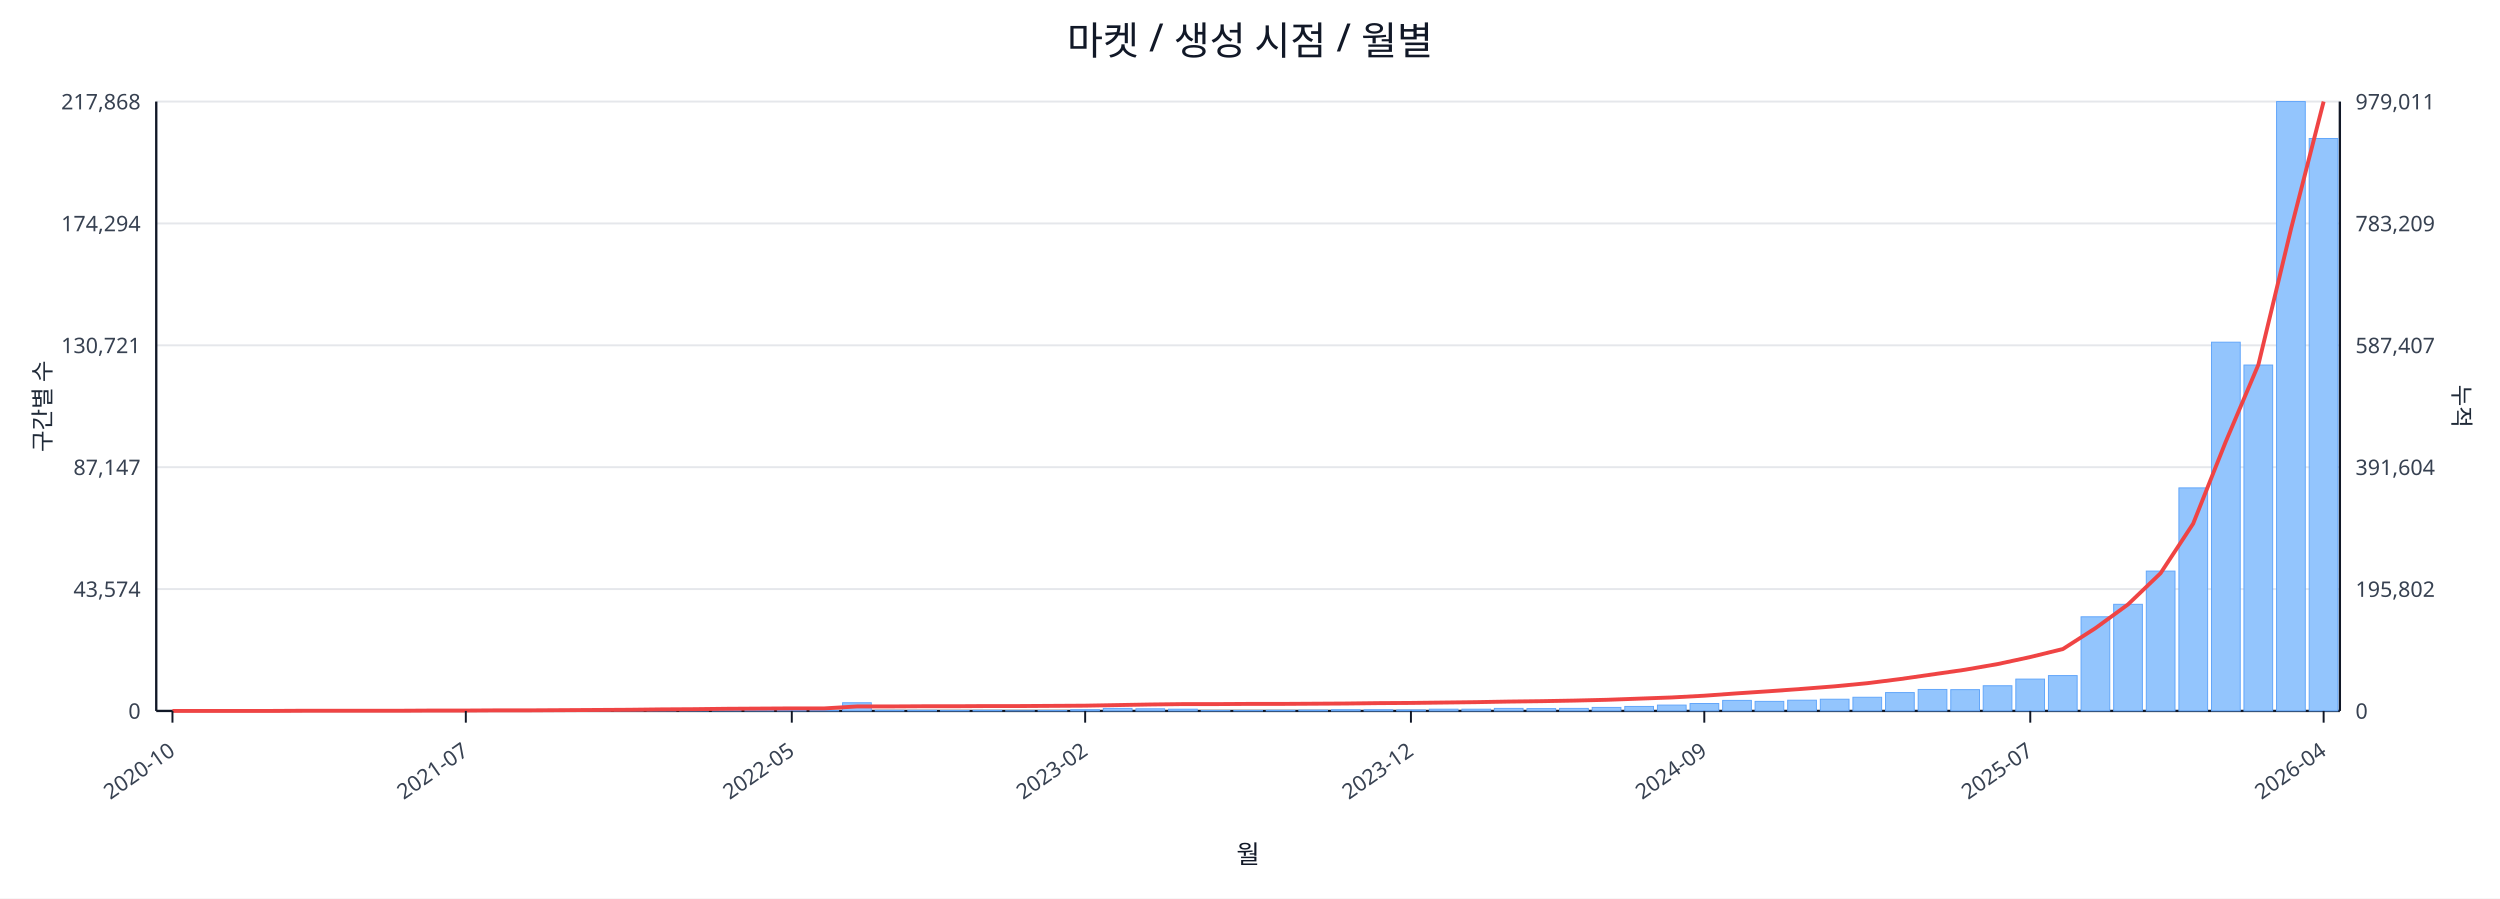
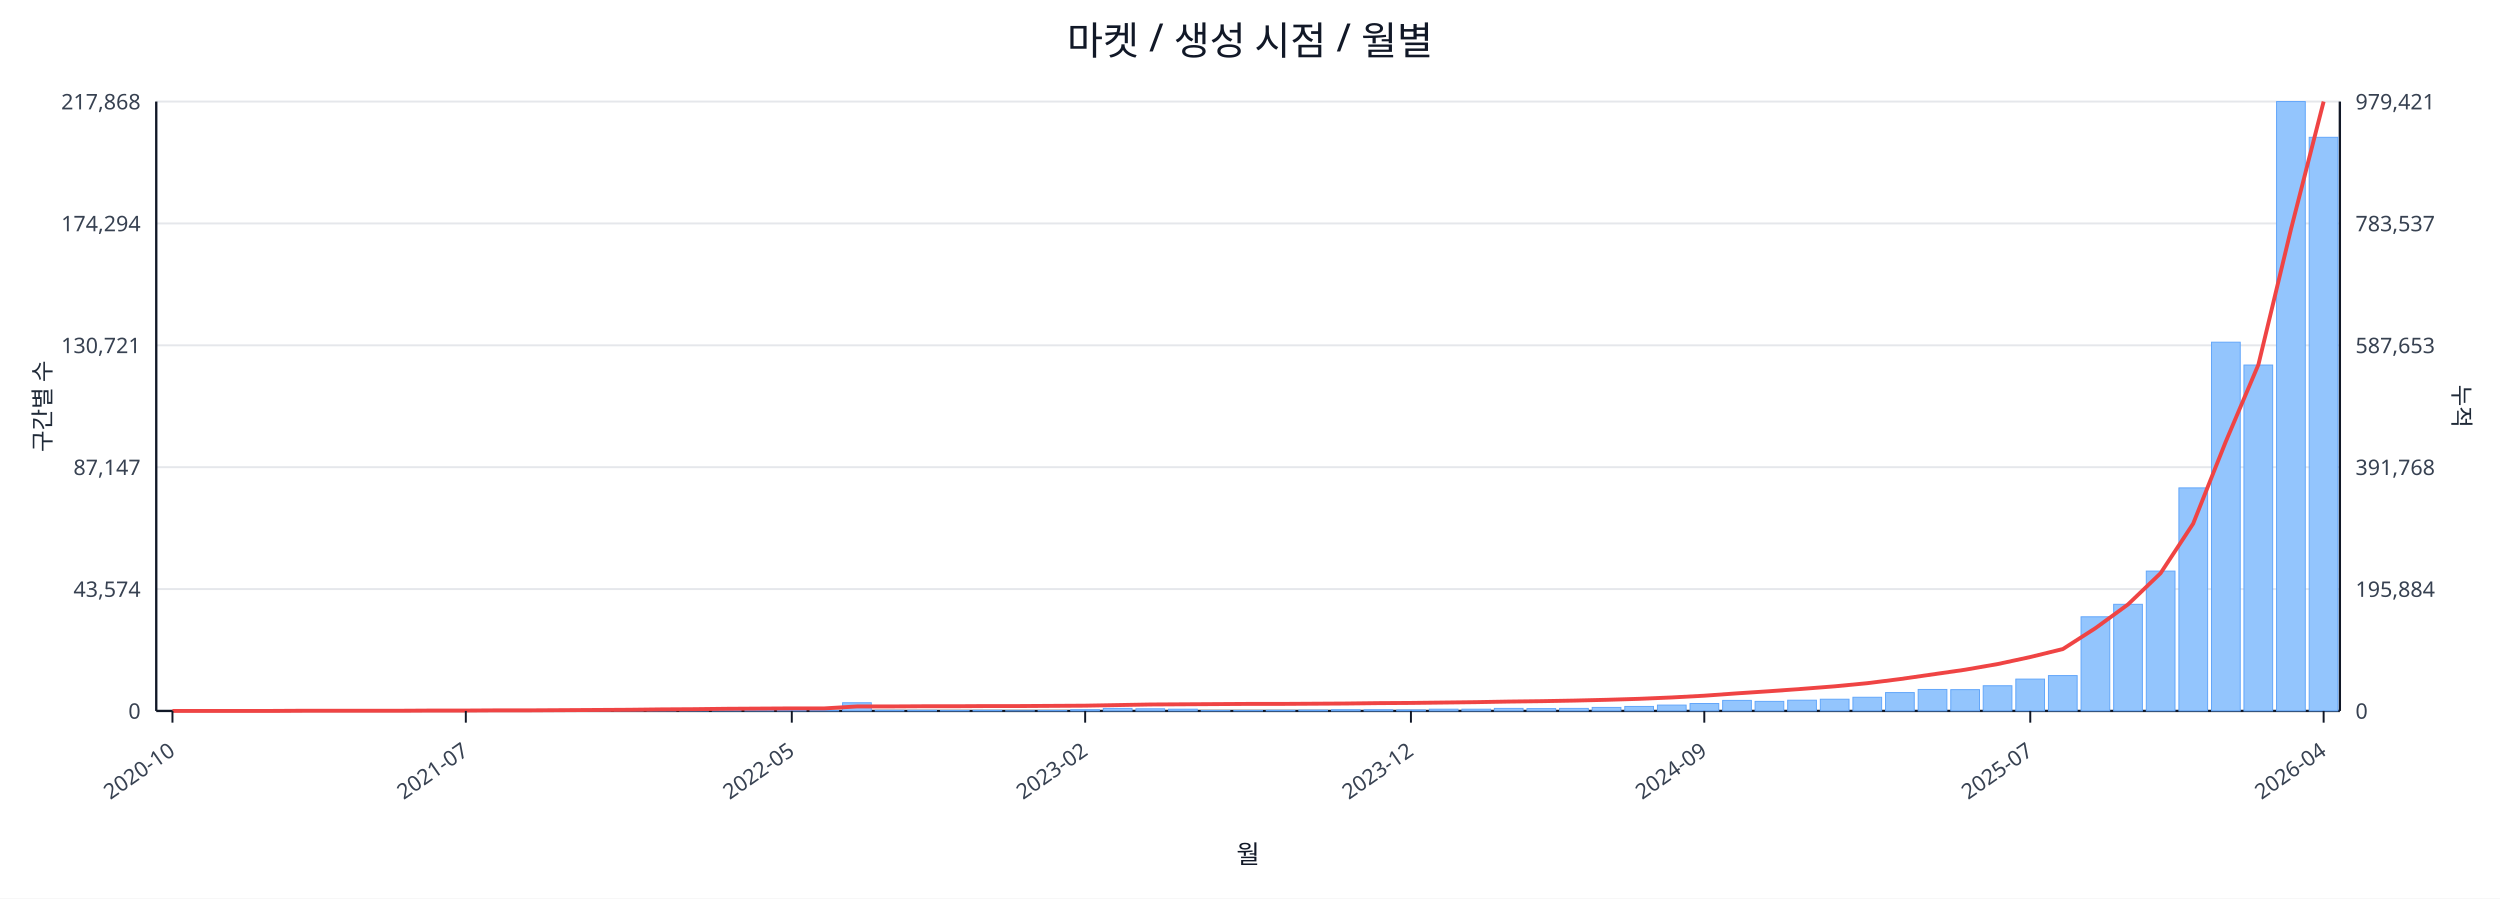
<svg xmlns="http://www.w3.org/2000/svg" width="1280" height="460" viewBox="0 0 1280 460">
  <rect x="0" y="0" width="100%" height="100%" fill="#ffffff" />
  <text x="640.0" y="28" font-size="20" text-anchor="middle" font-family="sans-serif" fill="#111827">마켓 / 생성 시점 / 월별</text>
  <line x1="80.0" y1="52.0" x2="1198.0" y2="52.0" stroke="#e5e7eb" stroke-width="1" />
  <text x="72.0" y="56.0" font-size="11" text-anchor="end" font-family="sans-serif" fill="#374151">217,868</text>
-   <text x="1206.0" y="56.0" font-size="11" text-anchor="start" font-family="sans-serif" fill="#374151">979,011</text>
+   <text x="1206.0" y="56.0" font-size="11" text-anchor="start" font-family="sans-serif" fill="#374151">979,421</text>
  <line x1="80.0" y1="114.4" x2="1198.0" y2="114.4" stroke="#e5e7eb" stroke-width="1" />
  <text x="72.0" y="118.4" font-size="11" text-anchor="end" font-family="sans-serif" fill="#374151">174,294</text>
-   <text x="1206.0" y="118.4" font-size="11" text-anchor="start" font-family="sans-serif" fill="#374151">783,209</text>
+   <text x="1206.0" y="118.4" font-size="11" text-anchor="start" font-family="sans-serif" fill="#374151">783,537</text>
  <line x1="80.0" y1="176.8" x2="1198.0" y2="176.8" stroke="#e5e7eb" stroke-width="1" />
  <text x="72.0" y="180.8" font-size="11" text-anchor="end" font-family="sans-serif" fill="#374151">130,721</text>
-   <text x="1206.0" y="180.8" font-size="11" text-anchor="start" font-family="sans-serif" fill="#374151">587,407</text>
+   <text x="1206.0" y="180.8" font-size="11" text-anchor="start" font-family="sans-serif" fill="#374151">587,653</text>
  <line x1="80.0" y1="239.2" x2="1198.0" y2="239.2" stroke="#e5e7eb" stroke-width="1" />
  <text x="72.0" y="243.2" font-size="11" text-anchor="end" font-family="sans-serif" fill="#374151">87,147</text>
-   <text x="1206.0" y="243.2" font-size="11" text-anchor="start" font-family="sans-serif" fill="#374151">391,604</text>
+   <text x="1206.0" y="243.2" font-size="11" text-anchor="start" font-family="sans-serif" fill="#374151">391,768</text>
  <line x1="80.0" y1="301.6" x2="1198.0" y2="301.6" stroke="#e5e7eb" stroke-width="1" />
  <text x="72.0" y="305.6" font-size="11" text-anchor="end" font-family="sans-serif" fill="#374151">43,574</text>
-   <text x="1206.0" y="305.6" font-size="11" text-anchor="start" font-family="sans-serif" fill="#374151">195,802</text>
+   <text x="1206.0" y="305.6" font-size="11" text-anchor="start" font-family="sans-serif" fill="#374151">195,884</text>
  <line x1="80.0" y1="364.0" x2="1198.0" y2="364.0" stroke="#e5e7eb" stroke-width="1" />
  <text x="72.0" y="368.0" font-size="11" text-anchor="end" font-family="sans-serif" fill="#374151">0</text>
  <text x="1206.0" y="368.0" font-size="11" text-anchor="start" font-family="sans-serif" fill="#374151">0</text>
  <line x1="80.0" y1="364.0" x2="1198.0" y2="364.0" stroke="#111827" stroke-width="1.2" />
  <line x1="80.0" y1="52.0" x2="80.0" y2="364.0" stroke="#111827" stroke-width="1.2" />
  <line x1="1198.0" y1="52.0" x2="1198.0" y2="364.0" stroke="#111827" stroke-width="1.2" />
  <rect x="81.0" y="364.0" width="14.7" height="0.0" fill="#93c5fd" stroke="#60a5fa" stroke-width="0.5" />
  <rect x="97.7" y="364.0" width="14.7" height="0.0" fill="#93c5fd" stroke="#60a5fa" stroke-width="0.5" />
  <rect x="114.4" y="364.0" width="14.7" height="0.0" fill="#93c5fd" stroke="#60a5fa" stroke-width="0.5" />
  <rect x="131.1" y="363.9" width="14.7" height="0.1" fill="#93c5fd" stroke="#60a5fa" stroke-width="0.5" />
  <rect x="147.7" y="363.9" width="14.7" height="0.1" fill="#93c5fd" stroke="#60a5fa" stroke-width="0.5" />
  <rect x="164.4" y="363.9" width="14.7" height="0.1" fill="#93c5fd" stroke="#60a5fa" stroke-width="0.5" />
  <rect x="181.1" y="363.9" width="14.7" height="0.1" fill="#93c5fd" stroke="#60a5fa" stroke-width="0.5" />
  <rect x="197.8" y="363.8" width="14.7" height="0.2" fill="#93c5fd" stroke="#60a5fa" stroke-width="0.5" />
  <rect x="214.5" y="363.7" width="14.7" height="0.3" fill="#93c5fd" stroke="#60a5fa" stroke-width="0.5" />
  <rect x="231.2" y="363.8" width="14.7" height="0.2" fill="#93c5fd" stroke="#60a5fa" stroke-width="0.5" />
  <rect x="247.9" y="363.8" width="14.7" height="0.2" fill="#93c5fd" stroke="#60a5fa" stroke-width="0.5" />
  <rect x="264.6" y="363.9" width="14.7" height="0.1" fill="#93c5fd" stroke="#60a5fa" stroke-width="0.5" />
  <rect x="281.2" y="363.7" width="14.7" height="0.3" fill="#93c5fd" stroke="#60a5fa" stroke-width="0.5" />
  <rect x="297.9" y="363.4" width="14.7" height="0.6" fill="#93c5fd" stroke="#60a5fa" stroke-width="0.5" />
  <rect x="314.6" y="363.5" width="14.7" height="0.5" fill="#93c5fd" stroke="#60a5fa" stroke-width="0.5" />
  <rect x="331.3" y="363.1" width="14.7" height="0.9" fill="#93c5fd" stroke="#60a5fa" stroke-width="0.5" />
  <rect x="348.0" y="363.5" width="14.7" height="0.5" fill="#93c5fd" stroke="#60a5fa" stroke-width="0.5" />
  <rect x="364.7" y="363.3" width="14.7" height="0.7" fill="#93c5fd" stroke="#60a5fa" stroke-width="0.5" />
  <rect x="381.4" y="363.4" width="14.7" height="0.6" fill="#93c5fd" stroke="#60a5fa" stroke-width="0.5" />
  <rect x="398.0" y="363.6" width="14.7" height="0.4" fill="#93c5fd" stroke="#60a5fa" stroke-width="0.5" />
  <rect x="414.7" y="363.8" width="14.7" height="0.2" fill="#93c5fd" stroke="#60a5fa" stroke-width="0.5" />
  <rect x="431.4" y="359.8" width="14.7" height="4.2" fill="#93c5fd" stroke="#60a5fa" stroke-width="0.5" />
  <rect x="448.1" y="363.7" width="14.7" height="0.3" fill="#93c5fd" stroke="#60a5fa" stroke-width="0.5" />
  <rect x="464.8" y="363.7" width="14.7" height="0.3" fill="#93c5fd" stroke="#60a5fa" stroke-width="0.5" />
  <rect x="481.5" y="363.8" width="14.7" height="0.2" fill="#93c5fd" stroke="#60a5fa" stroke-width="0.5" />
  <rect x="498.2" y="363.7" width="14.7" height="0.3" fill="#93c5fd" stroke="#60a5fa" stroke-width="0.5" />
  <rect x="514.9" y="363.9" width="14.7" height="0.1" fill="#93c5fd" stroke="#60a5fa" stroke-width="0.5" />
  <rect x="531.5" y="363.8" width="14.7" height="0.2" fill="#93c5fd" stroke="#60a5fa" stroke-width="0.5" />
  <rect x="548.2" y="363.4" width="14.7" height="0.6" fill="#93c5fd" stroke="#60a5fa" stroke-width="0.5" />
  <rect x="564.9" y="362.7" width="14.7" height="1.3" fill="#93c5fd" stroke="#60a5fa" stroke-width="0.5" />
  <rect x="581.6" y="362.9" width="14.7" height="1.1" fill="#93c5fd" stroke="#60a5fa" stroke-width="0.5" />
  <rect x="598.3" y="363.1" width="14.7" height="0.9" fill="#93c5fd" stroke="#60a5fa" stroke-width="0.5" />
  <rect x="615.0" y="363.8" width="14.7" height="0.2" fill="#93c5fd" stroke="#60a5fa" stroke-width="0.5" />
  <rect x="631.7" y="363.8" width="14.7" height="0.2" fill="#93c5fd" stroke="#60a5fa" stroke-width="0.5" />
  <rect x="648.3" y="363.7" width="14.7" height="0.3" fill="#93c5fd" stroke="#60a5fa" stroke-width="0.5" />
  <rect x="665.0" y="363.6" width="14.7" height="0.4" fill="#93c5fd" stroke="#60a5fa" stroke-width="0.5" />
  <rect x="681.7" y="363.4" width="14.7" height="0.6" fill="#93c5fd" stroke="#60a5fa" stroke-width="0.5" />
  <rect x="698.4" y="363.4" width="14.7" height="0.6" fill="#93c5fd" stroke="#60a5fa" stroke-width="0.5" />
  <rect x="715.1" y="363.5" width="14.7" height="0.5" fill="#93c5fd" stroke="#60a5fa" stroke-width="0.5" />
  <rect x="731.8" y="363.1" width="14.7" height="0.9" fill="#93c5fd" stroke="#60a5fa" stroke-width="0.5" />
  <rect x="748.5" y="363.1" width="14.7" height="0.9" fill="#93c5fd" stroke="#60a5fa" stroke-width="0.5" />
  <rect x="765.1" y="362.7" width="14.7" height="1.3" fill="#93c5fd" stroke="#60a5fa" stroke-width="0.5" />
  <rect x="781.8" y="362.8" width="14.7" height="1.2" fill="#93c5fd" stroke="#60a5fa" stroke-width="0.5" />
  <rect x="798.5" y="362.7" width="14.7" height="1.3" fill="#93c5fd" stroke="#60a5fa" stroke-width="0.5" />
  <rect x="815.2" y="362.2" width="14.7" height="1.8" fill="#93c5fd" stroke="#60a5fa" stroke-width="0.5" />
  <rect x="831.9" y="361.7" width="14.7" height="2.3" fill="#93c5fd" stroke="#60a5fa" stroke-width="0.5" />
  <rect x="848.6" y="361.0" width="14.7" height="3.0" fill="#93c5fd" stroke="#60a5fa" stroke-width="0.5" />
  <rect x="865.3" y="360.2" width="14.7" height="3.8" fill="#93c5fd" stroke="#60a5fa" stroke-width="0.5" />
  <rect x="882.0" y="358.6" width="14.7" height="5.4" fill="#93c5fd" stroke="#60a5fa" stroke-width="0.5" />
  <rect x="898.6" y="359.1" width="14.7" height="4.9" fill="#93c5fd" stroke="#60a5fa" stroke-width="0.5" />
  <rect x="915.3" y="358.5" width="14.7" height="5.5" fill="#93c5fd" stroke="#60a5fa" stroke-width="0.5" />
  <rect x="932.0" y="358.0" width="14.7" height="6.0" fill="#93c5fd" stroke="#60a5fa" stroke-width="0.5" />
  <rect x="948.7" y="357.0" width="14.7" height="7.0" fill="#93c5fd" stroke="#60a5fa" stroke-width="0.5" />
  <rect x="965.4" y="354.6" width="14.7" height="9.4" fill="#93c5fd" stroke="#60a5fa" stroke-width="0.5" />
  <rect x="982.1" y="353.0" width="14.7" height="11.0" fill="#93c5fd" stroke="#60a5fa" stroke-width="0.5" />
  <rect x="998.8" y="353.1" width="14.7" height="10.9" fill="#93c5fd" stroke="#60a5fa" stroke-width="0.5" />
  <rect x="1015.4" y="351.1" width="14.7" height="12.9" fill="#93c5fd" stroke="#60a5fa" stroke-width="0.5" />
  <rect x="1032.1" y="347.7" width="14.7" height="16.3" fill="#93c5fd" stroke="#60a5fa" stroke-width="0.5" />
  <rect x="1048.8" y="345.9" width="14.7" height="18.1" fill="#93c5fd" stroke="#60a5fa" stroke-width="0.5" />
  <rect x="1065.5" y="315.8" width="14.7" height="48.2" fill="#93c5fd" stroke="#60a5fa" stroke-width="0.5" />
  <rect x="1082.2" y="309.4" width="14.7" height="54.6" fill="#93c5fd" stroke="#60a5fa" stroke-width="0.5" />
  <rect x="1098.9" y="292.4" width="14.7" height="71.6" fill="#93c5fd" stroke="#60a5fa" stroke-width="0.5" />
  <rect x="1115.6" y="249.8" width="14.7" height="114.2" fill="#93c5fd" stroke="#60a5fa" stroke-width="0.5" />
  <rect x="1132.3" y="175.2" width="14.7" height="188.8" fill="#93c5fd" stroke="#60a5fa" stroke-width="0.5" />
  <rect x="1148.9" y="186.9" width="14.7" height="177.1" fill="#93c5fd" stroke="#60a5fa" stroke-width="0.5" />
  <rect x="1165.6" y="52.0" width="14.7" height="312.0" fill="#93c5fd" stroke="#60a5fa" stroke-width="0.5" />
-   <rect x="1182.3" y="70.9" width="14.7" height="293.1" fill="#93c5fd" stroke="#60a5fa" stroke-width="0.5" />
-   <polyline fill="none" stroke="#ef4444" stroke-width="2" points="88.3,364.0 105.0,364.0 121.7,364.0 138.4,364.0 155.1,363.9 171.8,363.9 188.5,363.9 205.1,363.9 221.8,363.8 238.5,363.8 255.2,363.7 271.9,363.7 288.6,363.6 305.3,363.5 322.0,363.4 338.6,363.2 355.3,363.1 372.0,362.9 388.7,362.8 405.4,362.7 422.1,362.7 438.8,361.7 455.4,361.7 472.1,361.6 488.8,361.6 505.5,361.5 522.2,361.5 538.9,361.4 555.6,361.3 572.3,361.0 588.9,360.7 605.6,360.5 622.3,360.5 639.0,360.4 655.7,360.4 672.4,360.3 689.1,360.2 705.7,360.0 722.4,359.9 739.1,359.7 755.8,359.5 772.5,359.2 789.2,359.0 805.9,358.7 822.6,358.3 839.2,357.7 855.9,357.1 872.6,356.2 889.3,355.0 906.0,353.9 922.7,352.7 939.4,351.4 956.0,349.8 972.7,347.7 989.4,345.3 1006.1,342.9 1022.8,340.0 1039.5,336.4 1056.2,332.3 1072.9,321.6 1089.5,309.5 1106.2,293.5 1122.9,268.1 1139.6,226.1 1156.3,186.7 1173.0,117.2 1189.7,52.0" />
+   <rect x="1182.3" y="70.3" width="14.7" height="293.7" fill="#93c5fd" stroke="#60a5fa" stroke-width="0.5" />
+   <polyline fill="none" stroke="#ef4444" stroke-width="2" points="88.3,364.0 105.0,364.0 121.7,364.0 138.4,364.0 155.1,363.9 171.8,363.9 188.5,363.9 205.1,363.9 221.8,363.8 238.5,363.8 255.2,363.7 271.9,363.7 288.6,363.6 305.3,363.5 322.0,363.4 338.6,363.2 355.3,363.1 372.0,362.9 388.7,362.8 405.4,362.7 422.1,362.7 438.8,361.7 455.4,361.7 472.1,361.6 488.8,361.6 505.5,361.5 522.2,361.5 538.9,361.4 555.6,361.3 572.3,361.0 588.9,360.7 605.6,360.6 622.3,360.5 639.0,360.4 655.7,360.4 672.4,360.3 689.1,360.2 705.7,360.0 722.4,359.9 739.1,359.7 755.8,359.5 772.5,359.2 789.2,359.0 805.9,358.7 822.6,358.3 839.2,357.8 855.9,357.1 872.6,356.2 889.3,355.0 906.0,353.9 922.7,352.7 939.4,351.4 956.0,349.8 972.7,347.7 989.4,345.3 1006.1,342.9 1022.8,340.0 1039.5,336.4 1056.2,332.3 1072.9,321.6 1089.5,309.5 1106.2,293.5 1122.9,268.1 1139.6,226.1 1156.3,186.7 1173.0,117.3 1189.7,52.0" />
  <line x1="88.3" y1="364.0" x2="88.3" y2="370.0" stroke="#111827" stroke-width="1" />
  <text x="90.3" y="386.0" font-size="11" text-anchor="end" transform="rotate(-35 90.3 386.0)" font-family="sans-serif" fill="#374151">2020-10</text>
  <line x1="238.5" y1="364.0" x2="238.5" y2="370.0" stroke="#111827" stroke-width="1" />
  <text x="240.5" y="386.0" font-size="11" text-anchor="end" transform="rotate(-35 240.5 386.0)" font-family="sans-serif" fill="#374151">2021-07</text>
  <line x1="405.4" y1="364.0" x2="405.4" y2="370.0" stroke="#111827" stroke-width="1" />
  <text x="407.4" y="386.0" font-size="11" text-anchor="end" transform="rotate(-35 407.4 386.0)" font-family="sans-serif" fill="#374151">2022-05</text>
  <line x1="555.6" y1="364.0" x2="555.6" y2="370.0" stroke="#111827" stroke-width="1" />
  <text x="557.6" y="386.0" font-size="11" text-anchor="end" transform="rotate(-35 557.6 386.0)" font-family="sans-serif" fill="#374151">2023-02</text>
  <line x1="722.4" y1="364.0" x2="722.4" y2="370.0" stroke="#111827" stroke-width="1" />
  <text x="724.4" y="386.0" font-size="11" text-anchor="end" transform="rotate(-35 724.4 386.0)" font-family="sans-serif" fill="#374151">2023-12</text>
  <line x1="872.6" y1="364.0" x2="872.6" y2="370.0" stroke="#111827" stroke-width="1" />
  <text x="874.6" y="386.0" font-size="11" text-anchor="end" transform="rotate(-35 874.6 386.0)" font-family="sans-serif" fill="#374151">2024-09</text>
  <line x1="1039.5" y1="364.0" x2="1039.5" y2="370.0" stroke="#111827" stroke-width="1" />
  <text x="1041.5" y="386.0" font-size="11" text-anchor="end" transform="rotate(-35 1041.5 386.0)" font-family="sans-serif" fill="#374151">2025-07</text>
  <line x1="1189.7" y1="364.0" x2="1189.7" y2="370.0" stroke="#111827" stroke-width="1" />
  <text x="1191.7" y="386.0" font-size="11" text-anchor="end" transform="rotate(-35 1191.7 386.0)" font-family="sans-serif" fill="#374151">2026-04</text>
  <text x="26" y="208.0" font-size="12" transform="rotate(-90 26 208.0)" text-anchor="middle" font-family="sans-serif" fill="#1f2937">구간별 수</text>
  <text x="1256.0" y="208.0" font-size="12" transform="rotate(90 1256.0 208.0)" text-anchor="middle" font-family="sans-serif" fill="#1f2937">누적</text>
  <text x="639.0" y="442.0" font-size="13" text-anchor="middle" font-family="sans-serif" fill="#111827">월</text>
</svg>
